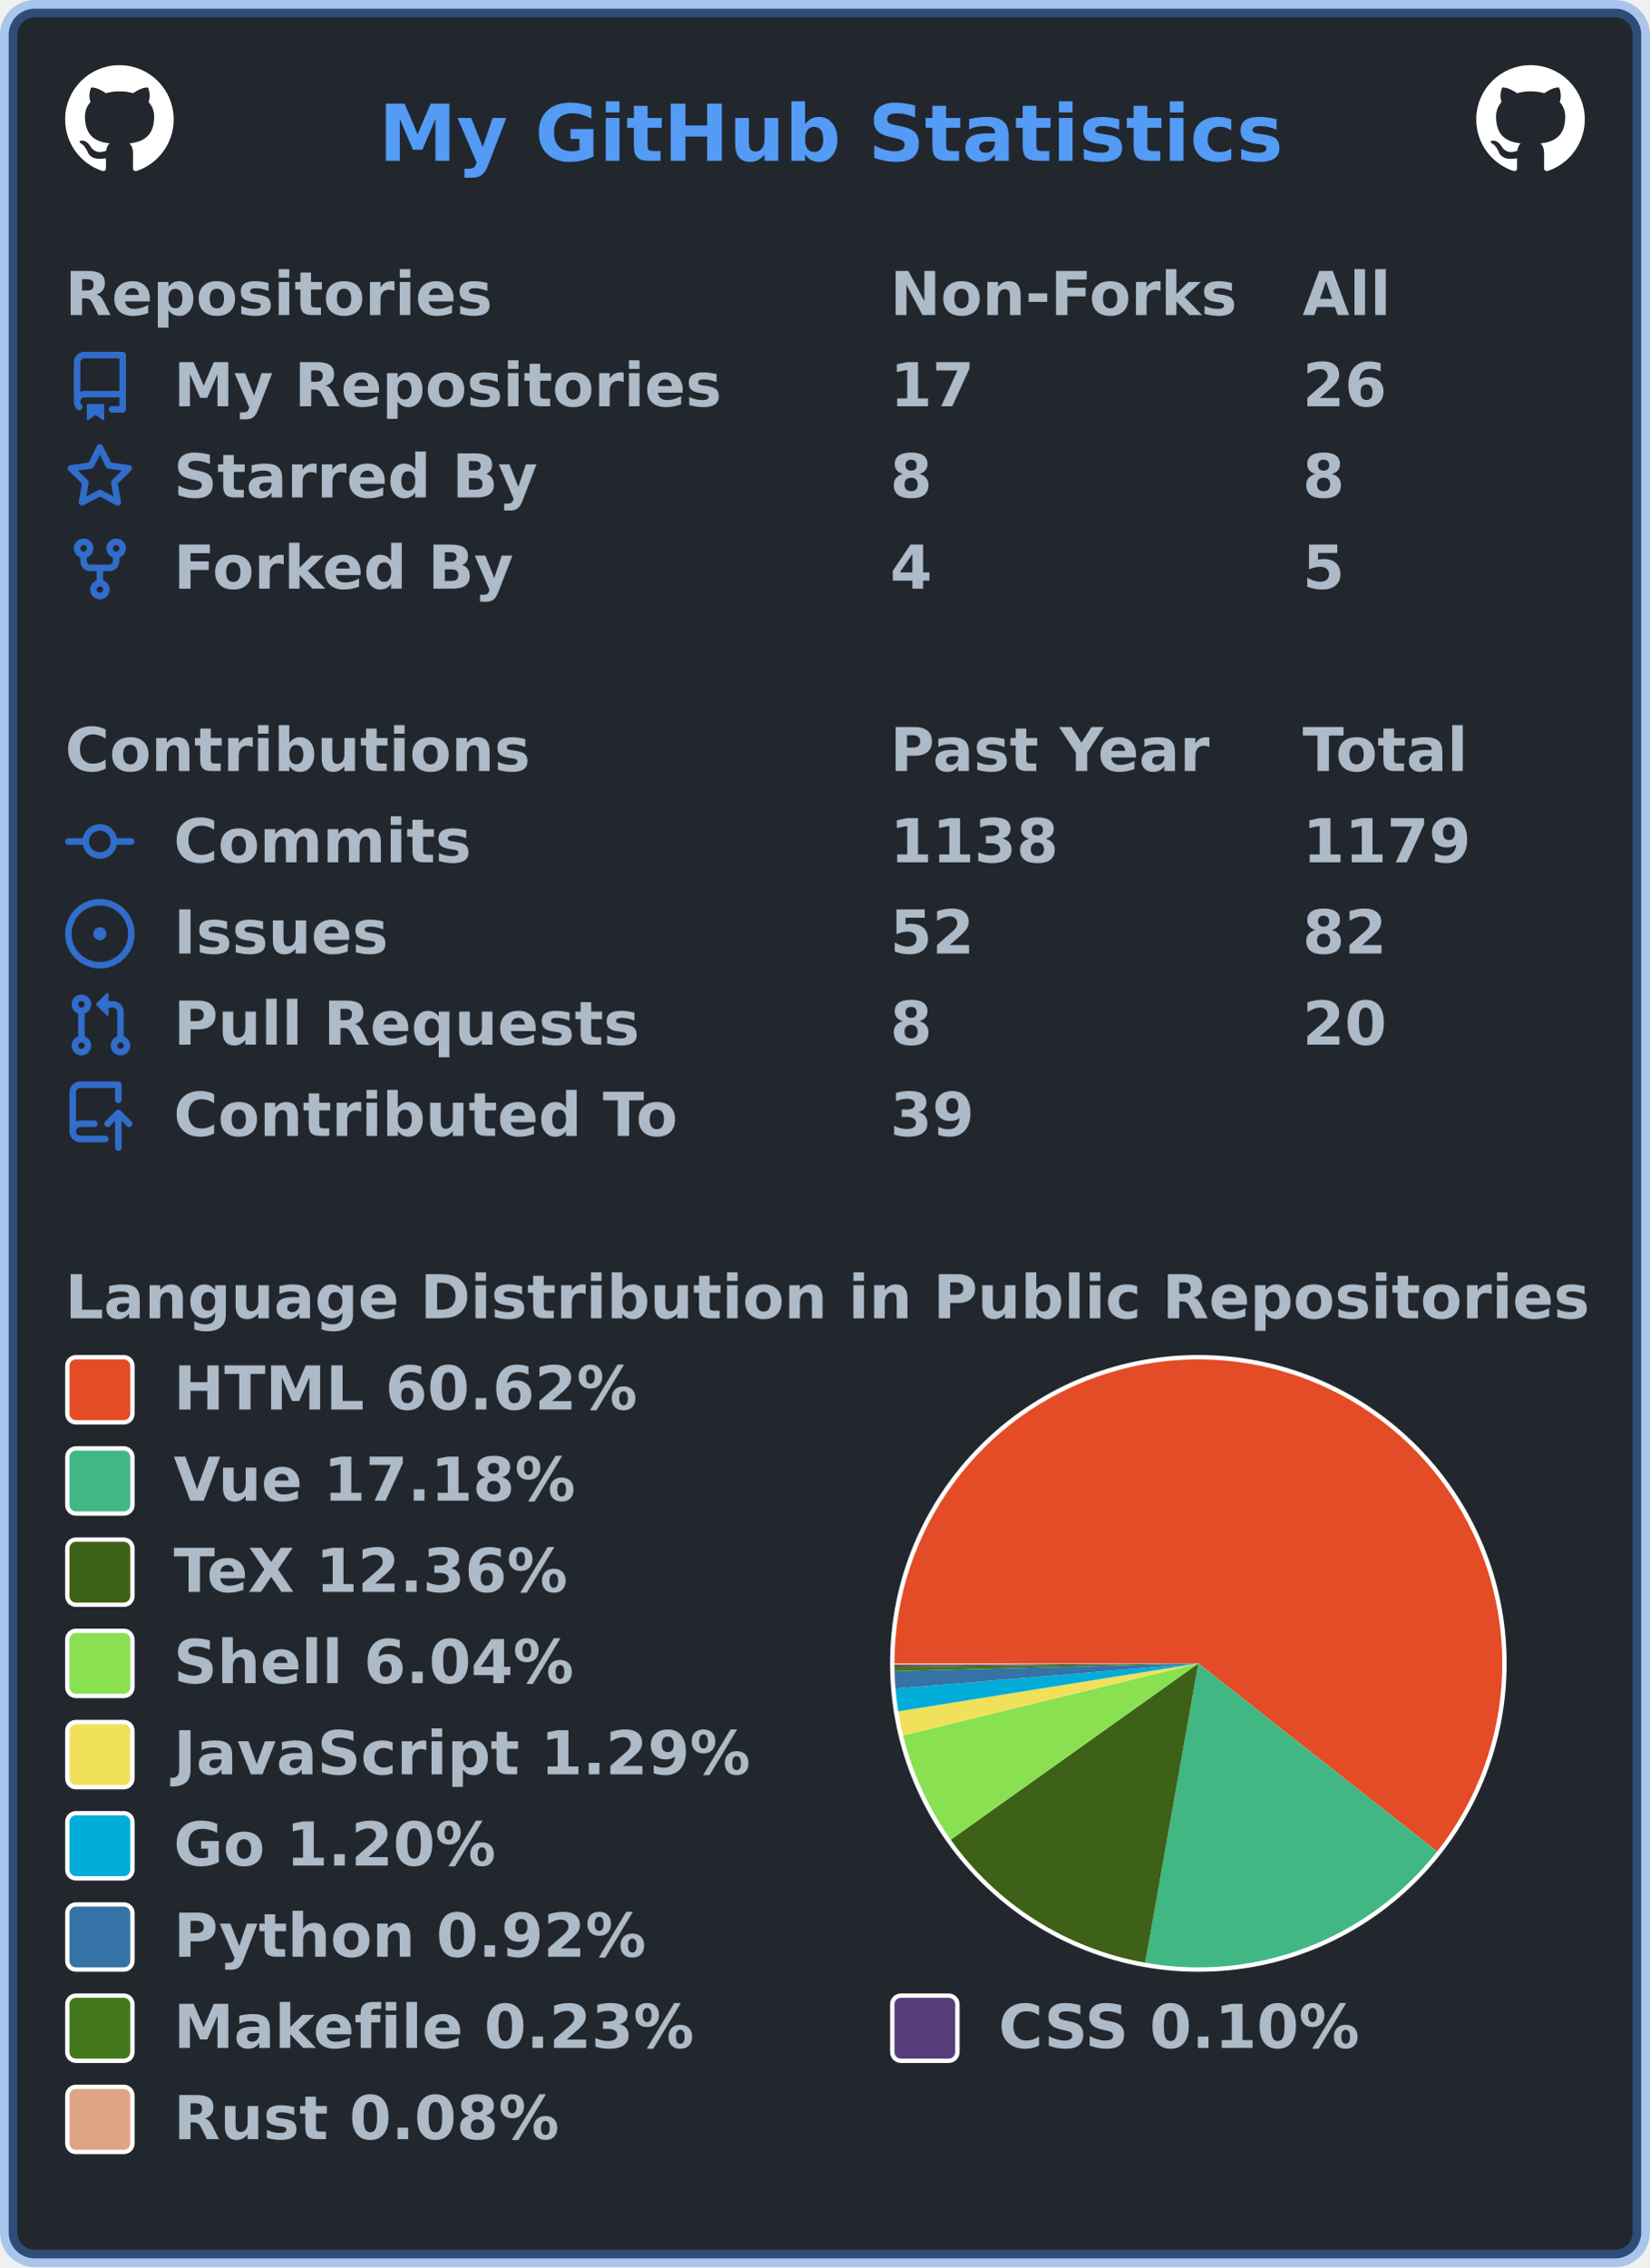
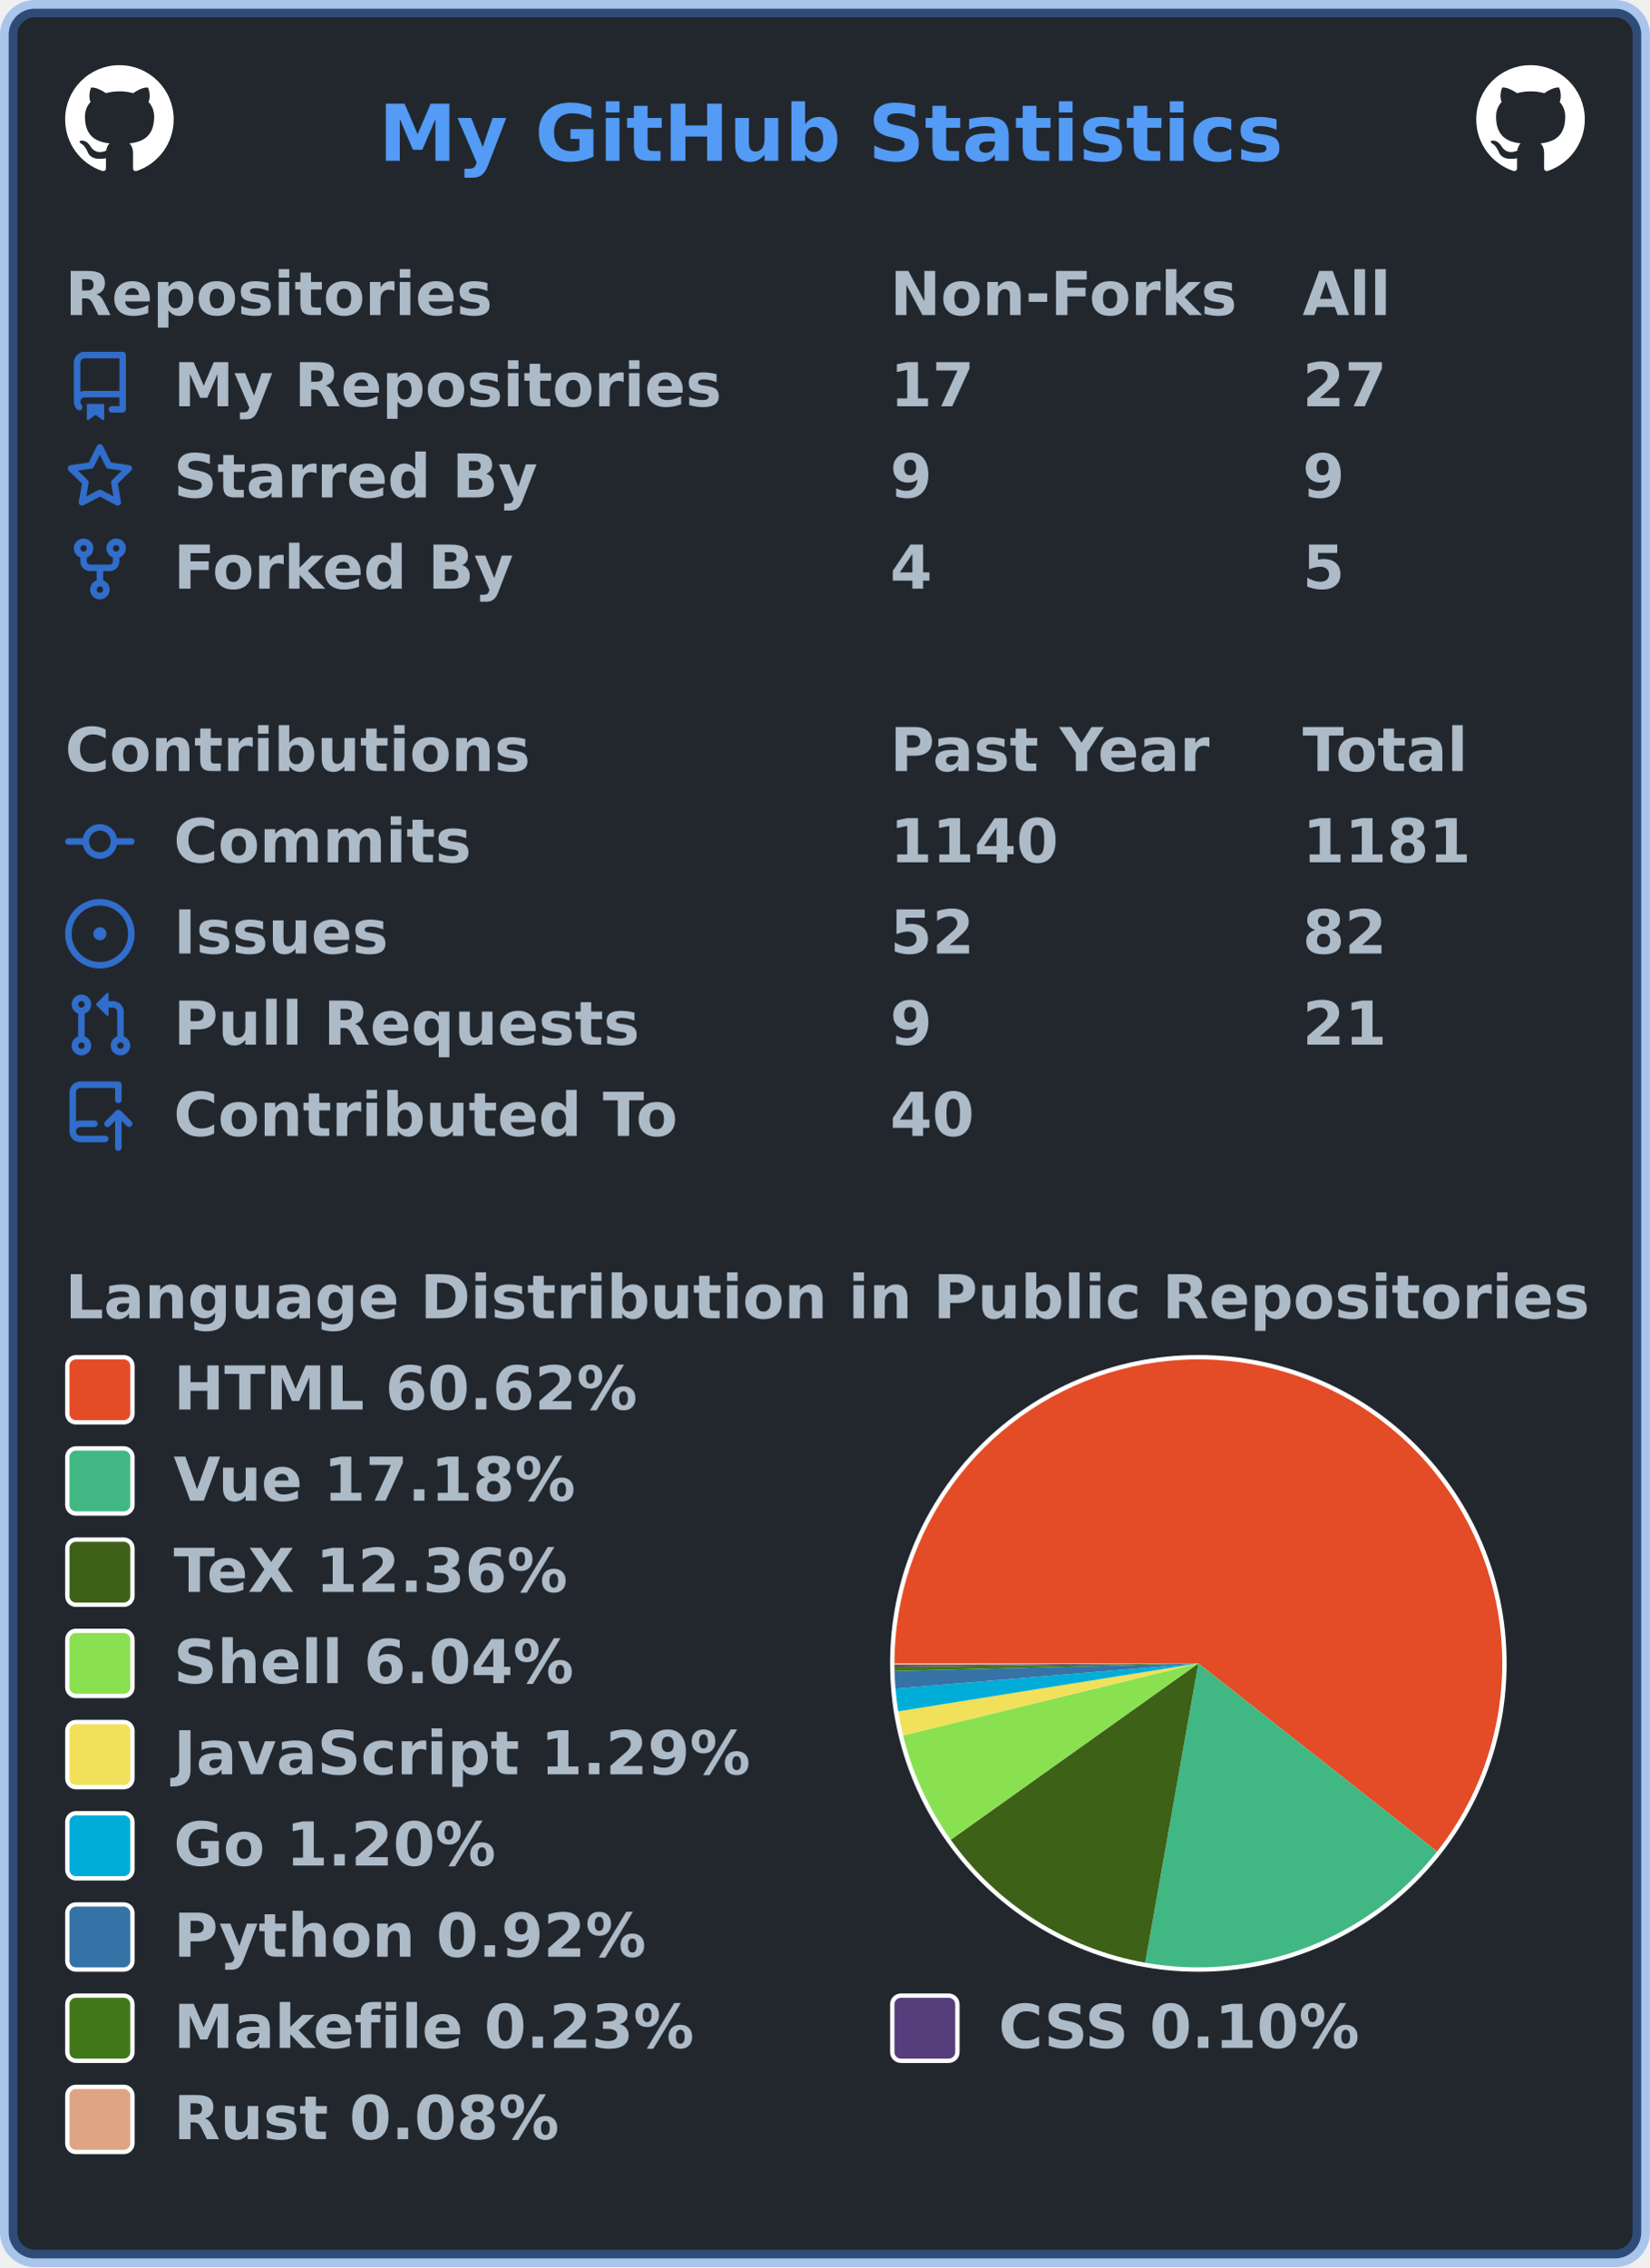
<svg xmlns="http://www.w3.org/2000/svg" width="380" height="522" viewBox="0 0 380 522" lang="en" xml:lang="en">
  <rect x="2" y="2" stroke-width="4" rx="6" width="376" height="518" stroke="rgba(65,132,228,0.4)" fill="#22272e" />
  <g font-weight="600" font-size="110pt" font-family="Verdana,Geneva,DejaVu Sans,sans-serif" text-rendering="geometricPrecision">
    <text x="709" y="301" lengthAdjust="spacingAndGlyphs" textLength="1671" transform="scale(0.123)" fill="#539bf5">My GitHub Statistics</text>
    <svg x="15" y="15" width="25" height="25" viewBox="0 0 16 16">
      <path fill="#ffffff" fill-rule="evenodd" d="M8 0C3.58 0 0 3.58 0 8c0 3.54 2.29 6.53 5.47 7.59.4.07.55-.17.55-.38 0-.19-.01-.82-.01-1.49-2.01.37-2.53-.49-2.69-.94-.09-.23-.48-.94-.82-1.13-.28-.15-.68-.52-.01-.53.63-.01 1.08.58 1.23.82.72 1.21 1.87.87 2.33.66.07-.52.28-.87.51-1.07-1.78-.2-3.64-.89-3.64-3.95 0-.87.31-1.59.82-2.15-.08-.2-.36-1.02.08-2.12 0 0 .67-.21 2.2.82.64-.18 1.32-.27 2-.27.68 0 1.36.09 2 .27 1.53-1.04 2.2-.82 2.2-.82.44 1.1.16 1.92.08 2.12.51.56.82 1.27.82 2.15 0 3.07-1.87 3.75-3.65 3.95.29.25.54.73.54 1.48 0 1.07-.01 1.93-.01 2.2 0 .21.15.46.55.38A8.013 8.013 0 0016 8c0-4.42-3.58-8-8-8z" />
    </svg>
    <svg x="340" y="15" width="25" height="25" viewBox="0 0 16 16">
      <path fill="#ffffff" fill-rule="evenodd" d="M8 0C3.58 0 0 3.58 0 8c0 3.54 2.29 6.53 5.47 7.59.4.07.55-.17.55-.38 0-.19-.01-.82-.01-1.49-2.01.37-2.53-.49-2.69-.94-.09-.23-.48-.94-.82-1.13-.28-.15-.68-.52-.01-.53.63-.01 1.08.58 1.23.82.72 1.21 1.87.87 2.33.66.07-.52.28-.87.51-1.07-1.78-.2-3.64-.89-3.64-3.95 0-.87.31-1.59.82-2.15-.08-.2-.36-1.02.08-2.12 0 0 .67-.21 2.2.82.64-.18 1.32-.27 2-.27.68 0 1.36.09 2 .27 1.53-1.04 2.2-.82 2.2-.82.44 1.1.16 1.92.08 2.12.51.56.82 1.27.82 2.15 0 3.07-1.87 3.75-3.65 3.95.29.25.54.73.54 1.48 0 1.07-.01 1.93-.01 2.2 0 .21.15.46.55.38A8.013 8.013 0 0016 8c0-4.42-3.58-8-8-8z" />
    </svg>
    <g transform="translate(0, 60)" fill="#adbac7">
      <g transform="translate(15, 0)">
        <g transform="scale(0.095)">
          <text x="0" y="132" textLength="1020" lengthAdjust="spacingAndGlyphs">Repositories</text>
          <text x="2000" y="132" textLength="832" lengthAdjust="spacingAndGlyphs">Non-Forks</text>
          <text x="3000" y="132" textLength="206" lengthAdjust="spacingAndGlyphs">All</text>
        </g>
      </g>
      <g transform="translate(15, 21)">
        <path fill="#316dca" fill-rule="evenodd" d="M2 2.5A2.5 2.5 0 014.5 0h8.75a.75.75 0 01.75.75v12.5a.75.75 0 01-.75.75h-2.5a.75.75 0 110-1.5h1.75v-2h-8a1 1 0 00-.714 1.7.75.75 0 01-1.072 1.05A2.495 2.495 0 012 11.5v-9zm10.5-1V9h-8c-.356 0-.694.074-1 .208V2.5a1 1 0 011-1h8zM5 12.25v3.25a.25.25 0 00.4.2l1.45-1.087a.25.25 0 01.3 0L8.6 15.7a.25.25 0 00.4-.2v-3.25a.25.25 0 00-.25-.25h-3.5a.25.25 0 00-.25.25z" />
        <g transform="scale(0.095)">
          <text lengthAdjust="spacingAndGlyphs" textLength="1312" x="263" y="132">My Repositories</text>
          <text lengthAdjust="spacingAndGlyphs" textLength="210" x="2000" y="132">17</text>
-           <text lengthAdjust="spacingAndGlyphs" textLength="210" x="3000" y="132">26</text>
+           <text lengthAdjust="spacingAndGlyphs" textLength="210" x="3000" y="132">27</text>
        </g>
      </g>
      <g transform="translate(15, 42)">
        <path fill="#316dca" fill-rule="evenodd" d="M8 .25a.75.75 0 01.673.418l1.882 3.815 4.21.612a.75.75 0 01.416 1.279l-3.046 2.97.719 4.192a.75.75 0 01-1.088.791L8 12.347l-3.766 1.98a.75.75 0 01-1.088-.79l.72-4.194L.818 6.374a.75.75 0 01.416-1.28l4.21-.611L7.327.668A.75.75 0 018 .25zm0 2.445L6.615 5.5a.75.75 0 01-.564.41l-3.097.45 2.24 2.184a.75.75 0 01.216.664l-.528 3.084 2.769-1.456a.75.75 0 01.698 0l2.77 1.456-.53-3.084a.75.75 0 01.216-.664l2.24-2.183-3.096-.45a.75.75 0 01-.564-.41L8 2.694v.001z" />
        <g transform="scale(0.095)">
          <text lengthAdjust="spacingAndGlyphs" textLength="874" x="263" y="132">Starred By</text>
-           <text lengthAdjust="spacingAndGlyphs" textLength="105" x="2000" y="132">8</text>
-           <text lengthAdjust="spacingAndGlyphs" textLength="105" x="3000" y="132">8</text>
+           <text lengthAdjust="spacingAndGlyphs" textLength="105" x="2000" y="132">9</text>
+           <text lengthAdjust="spacingAndGlyphs" textLength="105" x="3000" y="132">9</text>
        </g>
      </g>
      <g transform="translate(15, 63)">
        <path fill="#316dca" fill-rule="evenodd" d="M5 3.25a.75.75 0 11-1.5 0 .75.75 0 011.5 0zm0 2.122a2.25 2.25 0 10-1.5 0v.878A2.25 2.25 0 005.75 8.5h1.5v2.128a2.251 2.251 0 101.5 0V8.5h1.5a2.25 2.25 0 002.25-2.25v-.878a2.25 2.25 0 10-1.5 0v.878a.75.75 0 01-.75.75h-4.5A.75.75 0 015 6.25v-.878zm3.75 7.378a.75.75 0 11-1.5 0 .75.75 0 011.5 0zm3-8.75a.75.75 0 100-1.5.75.75 0 000 1.5z" />
        <g transform="scale(0.095)">
          <text lengthAdjust="spacingAndGlyphs" textLength="828" x="263" y="132">Forked By</text>
          <text lengthAdjust="spacingAndGlyphs" textLength="105" x="2000" y="132">4</text>
          <text lengthAdjust="spacingAndGlyphs" textLength="105" x="3000" y="132">5</text>
        </g>
      </g>
    </g>
    <g transform="translate(0, 165)" fill="#adbac7">
      <g transform="translate(15, 0)">
        <g transform="scale(0.095)">
          <text x="0" y="132" textLength="1112" lengthAdjust="spacingAndGlyphs">Contributions</text>
          <text x="2000" y="132" textLength="774" lengthAdjust="spacingAndGlyphs">Past Year</text>
          <text x="3000" y="132" textLength="414" lengthAdjust="spacingAndGlyphs">Total</text>
        </g>
      </g>
      <g transform="translate(15, 21)">
        <path fill="#316dca" fill-rule="evenodd" d="M10.5 7.75a2.5 2.5 0 11-5 0 2.5 2.5 0 015 0zm1.43.75a4.002 4.002 0 01-7.86 0H.75a.75.75 0 110-1.5h3.32a4.001 4.001 0 017.86 0h3.32a.75.75 0 110 1.5h-3.32z" />
        <g transform="scale(0.095)">
          <text lengthAdjust="spacingAndGlyphs" textLength="734" x="263" y="132">Commits</text>
-           <text lengthAdjust="spacingAndGlyphs" textLength="420" x="2000" y="132">1138</text>
-           <text lengthAdjust="spacingAndGlyphs" textLength="420" x="3000" y="132">1179</text>
+           <text lengthAdjust="spacingAndGlyphs" textLength="420" x="2000" y="132">1140</text>
+           <text lengthAdjust="spacingAndGlyphs" textLength="420" x="3000" y="132">1181</text>
        </g>
      </g>
      <g transform="translate(15, 42)">
        <path fill="#316dca" d="M8 9.5a1.5 1.5 0 100-3 1.5 1.5 0 000 3z" />
        <path fill="#316dca" fill-rule="evenodd" d="M8 0a8 8 0 100 16A8 8 0 008 0zM1.5 8a6.5 6.5 0 1113 0 6.5 6.5 0 01-13 0z" />
        <g transform="scale(0.095)">
          <text lengthAdjust="spacingAndGlyphs" textLength="512" x="263" y="132">Issues</text>
          <text lengthAdjust="spacingAndGlyphs" textLength="210" x="2000" y="132">52</text>
          <text lengthAdjust="spacingAndGlyphs" textLength="210" x="3000" y="132">82</text>
        </g>
      </g>
      <g transform="translate(15, 63)">
        <path fill="#316dca" fill-rule="evenodd" d="M7.177 3.073L9.573.677A.25.25 0 0110 .854v4.792a.25.25 0 01-.427.177L7.177 3.427a.25.25 0 010-.354zM3.75 2.5a.75.75 0 100 1.5.75.75 0 000-1.5zm-2.25.75a2.25 2.25 0 113 2.122v5.256a2.251 2.251 0 11-1.5 0V5.372A2.25 2.25 0 011.5 3.25zM11 2.5h-1V4h1a1 1 0 011 1v5.628a2.251 2.251 0 101.5 0V5A2.5 2.5 0 0011 2.5zm1 10.25a.75.75 0 111.5 0 .75.75 0 01-1.5 0zM3.75 12a.75.75 0 100 1.5.75.75 0 000-1.5z" />
        <g transform="scale(0.095)">
          <text lengthAdjust="spacingAndGlyphs" textLength="1113" x="263" y="132">Pull Requests</text>
-           <text lengthAdjust="spacingAndGlyphs" textLength="105" x="2000" y="132">8</text>
-           <text lengthAdjust="spacingAndGlyphs" textLength="210" x="3000" y="132">20</text>
+           <text lengthAdjust="spacingAndGlyphs" textLength="105" x="2000" y="132">9</text>
+           <text lengthAdjust="spacingAndGlyphs" textLength="210" x="3000" y="132">21</text>
        </g>
      </g>
      <g transform="translate(15, 84)">
        <path fill="#316dca" fill-rule="evenodd" d="M1 2.5A2.5 2.5 0 013.5 0h8.75a.75.75 0 01.75.75v3.5a.75.75 0 01-1.5 0V1.5h-8a1 1 0 00-1 1v6.708A2.492 2.492 0 013.5 9h3.25a.75.75 0 010 1.5H3.5a1 1 0 100 2h5.75a.75.75 0 010 1.5H3.5A2.5 2.5 0 011 11.5v-9zm13.23 7.79a.75.75 0 001.06-1.06l-2.505-2.505a.75.75 0 00-1.06 0L9.22 9.229a.75.75 0 001.06 1.061l1.225-1.224v6.184a.75.75 0 001.5 0V9.066l1.224 1.224z" />
        <g transform="scale(0.095)">
          <text lengthAdjust="spacingAndGlyphs" textLength="1234" x="263" y="132">Contributed To</text>
-           <text lengthAdjust="spacingAndGlyphs" textLength="210" x="2000" y="132">39</text>
+           <text lengthAdjust="spacingAndGlyphs" textLength="210" x="2000" y="132">40</text>
        </g>
      </g>
    </g>
    <g transform="translate(0, 291)" fill="#adbac7">
      <g transform="translate(15, 0)">
        <g transform="scale(0.095)">
          <text x="0" y="132" textLength="3652" lengthAdjust="spacingAndGlyphs">Language Distribution in Public Repositories</text>
        </g>
      </g>
      <g transform="translate(205, 21)">
        <circle cx="71" cy="71" r="71" fill="#ffffff" />
      </g>
      <g transform="translate(206, 22)">
        <g>
          <path fill-rule="evenodd" fill="#e34c26" d="M 0.0,70 A 70 70 0 1 1 124.986 113.319 L 70,70 Z" />
          <path fill-rule="evenodd" fill="#41b883" d="M 124.986,113.319 A 70 70 0 0 1 57.762 138.922 L 70,70 Z" />
          <path fill-rule="evenodd" fill="#3D6117" d="M 57.762,138.922 A 70 70 0 0 1 12.973 110.595 L 70,70 Z" />
          <path fill-rule="evenodd" fill="#89e051" d="M 12.973,110.595 A 70 70 0 0 1 1.995 86.592 L 70,70 Z" />
          <path fill-rule="evenodd" fill="#f1e05a" d="M 1.995,86.592 A 70 70 0 0 1 0.877 81.048 L 70,70 Z" />
          <path fill-rule="evenodd" fill="#00ADD8" d="M 0.877,81.048 A 70 70 0 0 1 0.242 75.816 L 70,70 Z" />
          <path fill-rule="evenodd" fill="#3572A5" d="M 0.242,75.816 A 70 70 0 0 1 0.023 71.776 L 70,70 Z" />
          <path fill-rule="evenodd" fill="#427819" d="M 0.023,71.776 A 70 70 0 0 1 0.004 70.777 L 70,70 Z" />
          <path fill-rule="evenodd" fill="#563d7c" d="M 0.004,70.777 A 70 70 0 0 1 0.001 70.354 L 70,70 Z" />
          <path fill-rule="evenodd" fill="#dea584" d="M 0.001,70.354 A 70 70 0 0 1 0.0 70 L 70,70 Z" />
          <animateTransform attributeName="transform" attributeType="XML" type="rotate" from="0 70 70" to="360 70 70" dur="10s" repeatCount="indefinite" />
        </g>
      </g>
      <g transform="translate(15, 21)">
        <rect x="0.5" y="0.5" rx="2" width="15" height="15" fill="#e34c26" stroke-width="1" stroke="#ffffff" />
        <text transform="scale(0.095)" x="263" y="132" textLength="1142" lengthAdjust="spacingAndGlyphs">HTML 60.62%</text>
      </g>
      <g transform="translate(15, 42)">
        <rect x="0.5" y="0.5" rx="2" width="15" height="15" fill="#41b883" stroke-width="1" stroke="#ffffff" />
        <text transform="scale(0.095)" x="263" y="132" textLength="1002" lengthAdjust="spacingAndGlyphs">Vue 17.18%</text>
      </g>
      <g transform="translate(15, 63)">
        <rect x="0.5" y="0.5" rx="2" width="15" height="15" fill="#3D6117" stroke-width="1" stroke="#ffffff" />
        <text transform="scale(0.095)" x="263" y="132" textLength="999" lengthAdjust="spacingAndGlyphs">TeX 12.36%</text>
      </g>
      <g transform="translate(15, 84)">
        <rect x="0.5" y="0.5" rx="2" width="15" height="15" fill="#89e051" stroke-width="1" stroke="#ffffff" />
        <text transform="scale(0.095)" x="263" y="132" textLength="982" lengthAdjust="spacingAndGlyphs">Shell 6.04%</text>
      </g>
      <g transform="translate(15, 105)">
        <rect x="0.5" y="0.5" rx="2" width="15" height="15" fill="#f1e05a" stroke-width="1" stroke="#ffffff" />
        <text transform="scale(0.095)" x="263" y="132" textLength="1412" lengthAdjust="spacingAndGlyphs">JavaScript 1.29%</text>
      </g>
      <g transform="translate(15, 126)">
        <rect x="0.5" y="0.5" rx="2" width="15" height="15" fill="#00ADD8" stroke-width="1" stroke="#ffffff" />
        <text transform="scale(0.095)" x="263" y="132" textLength="806" lengthAdjust="spacingAndGlyphs">Go 1.20%</text>
      </g>
      <g transform="translate(15, 147)">
        <rect x="0.5" y="0.5" rx="2" width="15" height="15" fill="#3572A5" stroke-width="1" stroke="#ffffff" />
        <text transform="scale(0.095)" x="263" y="132" textLength="1149" lengthAdjust="spacingAndGlyphs">Python 0.92%</text>
      </g>
      <g transform="translate(15, 168)">
        <rect x="0.5" y="0.5" rx="2" width="15" height="15" fill="#427819" stroke-width="1" stroke="#ffffff" />
        <text transform="scale(0.095)" x="263" y="132" textLength="1272" lengthAdjust="spacingAndGlyphs">Makefile 0.23%</text>
        <rect x="190.5" y="0.5" rx="2" width="15" height="15" fill="#563d7c" stroke-width="1" stroke="#ffffff" />
        <text transform="scale(0.095)" x="2263" y="132" textLength="903" lengthAdjust="spacingAndGlyphs">CSS 0.10%</text>
      </g>
      <g transform="translate(15, 189)">
        <rect x="0.5" y="0.5" rx="2" width="15" height="15" fill="#dea584" stroke-width="1" stroke="#ffffff" />
        <text transform="scale(0.095)" x="263" y="132" textLength="946" lengthAdjust="spacingAndGlyphs">Rust 0.08%</text>
      </g>
    </g>
  </g>
</svg>
